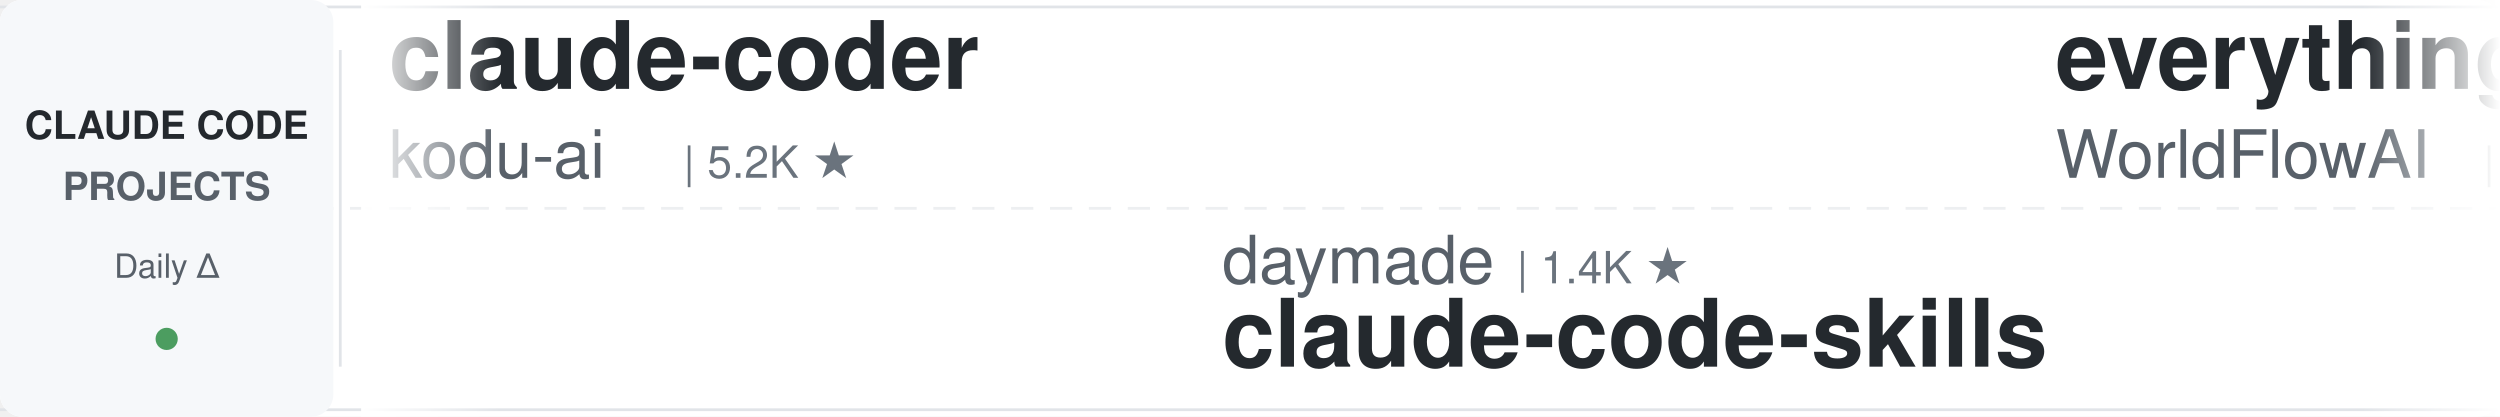
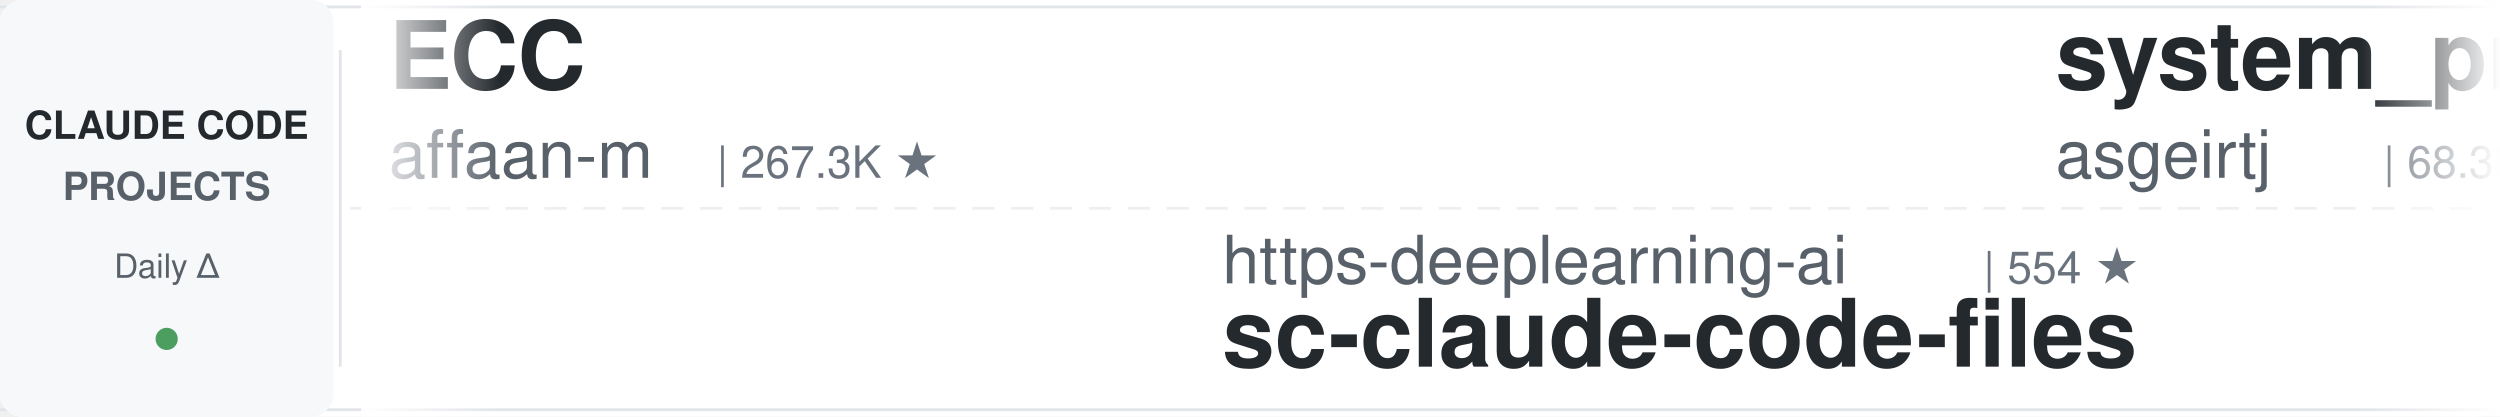
<svg xmlns="http://www.w3.org/2000/svg" width="900" height="150">
  <defs>
    <linearGradient id="leftFade" x1="0%" y1="0%" x2="100%" y2="0%">
      <stop offset="0%" style="stop-color:#ffffff;stop-opacity:1" />
      <stop offset="100%" style="stop-color:#ffffff;stop-opacity:0" />
    </linearGradient>
    <linearGradient id="rightFade" x1="0%" y1="0%" x2="100%" y2="0%">
      <stop offset="0%" style="stop-color:#ffffff;stop-opacity:0" />
      <stop offset="100%" style="stop-color:#ffffff;stop-opacity:1" />
    </linearGradient>
  </defs>
  <rect width="900" height="150" fill="#ffffff" rx="8" />
  <rect x="0" y="2" width="900" height="1" fill="#e1e4e8" />
  <rect x="0" y="147" width="900" height="1" fill="#e1e4e8" />
  <line x1="0" y1="75" x2="900" y2="75" stroke="#e1e4e8" stroke-width="1" stroke-dasharray="8 6" opacity="0.6" />
  <rect x="0" y="0" width="120" height="150" fill="#f6f8fa" rx="8" />
  <text x="60" y="50" font-family="-apple-system, BlinkMacSystemFont, 'Segoe UI', Helvetica, Arial, sans-serif" font-size="14" font-weight="600" fill="#24292e" text-anchor="middle">CLAUDE CODE</text>
  <text x="60" y="72" font-family="-apple-system, BlinkMacSystemFont, 'Segoe UI', Helvetica, Arial, sans-serif" font-size="14" font-weight="600" fill="#586069" text-anchor="middle">PROJECTS</text>
  <text x="60" y="100" font-family="-apple-system, BlinkMacSystemFont, 'Segoe UI', Helvetica, Arial, sans-serif" font-size="12" font-weight="500" fill="#586069" text-anchor="middle">Daily Δ</text>
  <circle cx="60" cy="122" r="4" fill="#22863a" opacity="0.8" />
  <rect x="122" y="18" width="1" height="114" fill="#e1e4e8" />
  <clipPath id="tickerClip">
    <rect x="130" y="0" width="770" height="150" />
  </clipPath>
  <g clip-path="url(#tickerClip)">
    <g id="tickerItems">
      <animateTransform attributeName="transform" attributeType="XML" type="translate" from="0 0" to="-3000 0" dur="54s" repeatCount="indefinite" />
      <g transform="translate(0, 0)">
-         <text x="140" y="32" font-family="-apple-system, BlinkMacSystemFont, 'Segoe UI', Helvetica, Arial, sans-serif" font-size="34" font-weight="600" fill="#24292e">claude-coder</text>
-         <text x="140" y="64" font-family="-apple-system, BlinkMacSystemFont, 'Segoe UI', Helvetica, Arial, sans-serif" font-size="24" font-weight="400" fill="#586069">kodu-ai</text>
-         <text x="246" y="64" font-family="-apple-system, BlinkMacSystemFont, 'Segoe UI', Helvetica, Arial, sans-serif" font-size="16" font-weight="500" fill="#6a737d">| 5.2K ★</text>
+         <text x="140" y="32" font-family="-apple-system, BlinkMacSystemFont, 'Segoe UI', Helvetica, Arial, sans-serif" font-size="34" font-weight="600" fill="#24292e">ECC</text>
+         <text x="140" y="64" font-family="-apple-system, BlinkMacSystemFont, 'Segoe UI', Helvetica, Arial, sans-serif" font-size="24" font-weight="400" fill="#586069">affaan-m</text>
+         <text x="258" y="64" font-family="-apple-system, BlinkMacSystemFont, 'Segoe UI', Helvetica, Arial, sans-serif" font-size="16" font-weight="500" fill="#6a737d">| 267.3K ★</text>
      </g>
      <g transform="translate(300, 0)">
-         <text x="140" y="102" font-family="-apple-system, BlinkMacSystemFont, 'Segoe UI', Helvetica, Arial, sans-serif" font-size="24" font-weight="400" fill="#586069">daymade</text>
-         <text x="246" y="102" font-family="-apple-system, BlinkMacSystemFont, 'Segoe UI', Helvetica, Arial, sans-serif" font-size="16" font-weight="500" fill="#6a737d">| 1.4K ★</text>
-         <text x="140" y="132" font-family="-apple-system, BlinkMacSystemFont, 'Segoe UI', Helvetica, Arial, sans-serif" font-size="34" font-weight="600" fill="#24292e">claude-code-skills</text>
+         <text x="140" y="102" font-family="-apple-system, BlinkMacSystemFont, 'Segoe UI', Helvetica, Arial, sans-serif" font-size="24" font-weight="400" fill="#586069">https-deeplearning-ai</text>
+         <text x="414" y="102" font-family="-apple-system, BlinkMacSystemFont, 'Segoe UI', Helvetica, Arial, sans-serif" font-size="16" font-weight="500" fill="#6a737d">| 554 ★</text>
+         <text x="140" y="132" font-family="-apple-system, BlinkMacSystemFont, 'Segoe UI', Helvetica, Arial, sans-serif" font-size="34" font-weight="600" fill="#24292e">sc-claude-code-files</text>
      </g>
      <g transform="translate(600, 0)">
-         <text x="140" y="32" font-family="-apple-system, BlinkMacSystemFont, 'Segoe UI', Helvetica, Arial, sans-serif" font-size="34" font-weight="600" fill="#24292e">everything-claude-code</text>
-         <text x="140" y="64" font-family="-apple-system, BlinkMacSystemFont, 'Segoe UI', Helvetica, Arial, sans-serif" font-size="24" font-weight="400" fill="#586069">WorldFlowAI</text>
-         <text x="294" y="64" font-family="-apple-system, BlinkMacSystemFont, 'Segoe UI', Helvetica, Arial, sans-serif" font-size="16" font-weight="500" fill="#6a737d">| 3.6K ★</text>
+         <text x="140" y="32" font-family="-apple-system, BlinkMacSystemFont, 'Segoe UI', Helvetica, Arial, sans-serif" font-size="34" font-weight="600" fill="#24292e">system_prompts_leaks</text>
+         <text x="140" y="64" font-family="-apple-system, BlinkMacSystemFont, 'Segoe UI', Helvetica, Arial, sans-serif" font-size="24" font-weight="400" fill="#586069">asgeirtj</text>
+         <text x="258" y="64" font-family="-apple-system, BlinkMacSystemFont, 'Segoe UI', Helvetica, Arial, sans-serif" font-size="16" font-weight="500" fill="#6a737d">| 68.3K ★</text>
      </g>
      <g transform="translate(900, 0)">
        <text x="140" y="102" font-family="-apple-system, BlinkMacSystemFont, 'Segoe UI', Helvetica, Arial, sans-serif" font-size="24" font-weight="400" fill="#586069">LING71671</text>
-         <text x="270" y="102" font-family="-apple-system, BlinkMacSystemFont, 'Segoe UI', Helvetica, Arial, sans-serif" font-size="16" font-weight="500" fill="#6a737d">| 957 ★</text>
+         <text x="270" y="102" font-family="-apple-system, BlinkMacSystemFont, 'Segoe UI', Helvetica, Arial, sans-serif" font-size="16" font-weight="500" fill="#6a737d">| 958 ★</text>
        <text x="140" y="132" font-family="-apple-system, BlinkMacSystemFont, 'Segoe UI', Helvetica, Arial, sans-serif" font-size="34" font-weight="600" fill="#24292e">Open-ClaudeCode</text>
      </g>
      <g transform="translate(1200, 0)">
+         <text x="140" y="32" font-family="-apple-system, BlinkMacSystemFont, 'Segoe UI', Helvetica, Arial, sans-serif" font-size="34" font-weight="600" fill="#24292e">claude-code-local</text>
+         <text x="140" y="64" font-family="-apple-system, BlinkMacSystemFont, 'Segoe UI', Helvetica, Arial, sans-serif" font-size="24" font-weight="400" fill="#586069">nicedreamzapp</text>
+         <text x="318" y="64" font-family="-apple-system, BlinkMacSystemFont, 'Segoe UI', Helvetica, Arial, sans-serif" font-size="16" font-weight="500" fill="#6a737d">| 3.3K ★</text>
+       </g>
+       <g transform="translate(1500, 0)">
+         <text x="140" y="102" font-family="-apple-system, BlinkMacSystemFont, 'Segoe UI', Helvetica, Arial, sans-serif" font-size="24" font-weight="400" fill="#586069">xu-xiang</text>
+         <text x="258" y="102" font-family="-apple-system, BlinkMacSystemFont, 'Segoe UI', Helvetica, Arial, sans-serif" font-size="16" font-weight="500" fill="#6a737d">| 2.0K ★</text>
+         <text x="140" y="132" font-family="-apple-system, BlinkMacSystemFont, 'Segoe UI', Helvetica, Arial, sans-serif" font-size="34" font-weight="600" fill="#24292e">everything-claude-code-z...</text>
+       </g>
+       <g transform="translate(1800, 0)">
+         <text x="140" y="32" font-family="-apple-system, BlinkMacSystemFont, 'Segoe UI', Helvetica, Arial, sans-serif" font-size="34" font-weight="600" fill="#24292e">claude-code-spec-workflo...</text>
+         <text x="140" y="64" font-family="-apple-system, BlinkMacSystemFont, 'Segoe UI', Helvetica, Arial, sans-serif" font-size="24" font-weight="400" fill="#586069">Pimzino</text>
+         <text x="246" y="64" font-family="-apple-system, BlinkMacSystemFont, 'Segoe UI', Helvetica, Arial, sans-serif" font-size="16" font-weight="500" fill="#6a737d">| 3.9K ★</text>
+       </g>
+       <g transform="translate(2100, 0)">
+         <text x="140" y="102" font-family="-apple-system, BlinkMacSystemFont, 'Segoe UI', Helvetica, Arial, sans-serif" font-size="24" font-weight="400" fill="#586069">liuup</text>
+         <text x="222" y="102" font-family="-apple-system, BlinkMacSystemFont, 'Segoe UI', Helvetica, Arial, sans-serif" font-size="16" font-weight="500" fill="#6a737d">| 4.0K ★</text>
+         <text x="140" y="132" font-family="-apple-system, BlinkMacSystemFont, 'Segoe UI', Helvetica, Arial, sans-serif" font-size="34" font-weight="600" fill="#24292e">claude-code-analysis</text>
+       </g>
+       <g transform="translate(2400, 0)">
        <text x="140" y="32" font-family="-apple-system, BlinkMacSystemFont, 'Segoe UI', Helvetica, Arial, sans-serif" font-size="34" font-weight="600" fill="#24292e">claude-code-guide</text>
        <text x="140" y="64" font-family="-apple-system, BlinkMacSystemFont, 'Segoe UI', Helvetica, Arial, sans-serif" font-size="24" font-weight="400" fill="#586069">zebbern</text>
        <text x="246" y="64" font-family="-apple-system, BlinkMacSystemFont, 'Segoe UI', Helvetica, Arial, sans-serif" font-size="16" font-weight="500" fill="#6a737d">| 4.6K ★</text>
      </g>
-       <g transform="translate(1500, 0)">
-         <text x="140" y="102" font-family="-apple-system, BlinkMacSystemFont, 'Segoe UI', Helvetica, Arial, sans-serif" font-size="24" font-weight="400" fill="#586069">pedrohcgs</text>
-         <text x="270" y="102" font-family="-apple-system, BlinkMacSystemFont, 'Segoe UI', Helvetica, Arial, sans-serif" font-size="16" font-weight="500" fill="#6a737d">| 1.6K ★</text>
-         <text x="140" y="132" font-family="-apple-system, BlinkMacSystemFont, 'Segoe UI', Helvetica, Arial, sans-serif" font-size="34" font-weight="600" fill="#24292e">claude-code-my-workflow</text>
-       </g>
-       <g transform="translate(1800, 0)">
-         <text x="140" y="32" font-family="-apple-system, BlinkMacSystemFont, 'Segoe UI', Helvetica, Arial, sans-serif" font-size="34" font-weight="600" fill="#24292e">claude-code-from-scratch</text>
-         <text x="140" y="64" font-family="-apple-system, BlinkMacSystemFont, 'Segoe UI', Helvetica, Arial, sans-serif" font-size="24" font-weight="400" fill="#586069">Windy3f3f3f3f</text>
-         <text x="318" y="64" font-family="-apple-system, BlinkMacSystemFont, 'Segoe UI', Helvetica, Arial, sans-serif" font-size="16" font-weight="500" fill="#6a737d">| 2.7K ★</text>
-       </g>
-       <g transform="translate(2100, 0)">
-         <text x="140" y="102" font-family="-apple-system, BlinkMacSystemFont, 'Segoe UI', Helvetica, Arial, sans-serif" font-size="24" font-weight="400" fill="#586069">Cranot</text>
-         <text x="234" y="102" font-family="-apple-system, BlinkMacSystemFont, 'Segoe UI', Helvetica, Arial, sans-serif" font-size="16" font-weight="500" fill="#6a737d">| 2.9K ★</text>
-         <text x="140" y="132" font-family="-apple-system, BlinkMacSystemFont, 'Segoe UI', Helvetica, Arial, sans-serif" font-size="34" font-weight="600" fill="#24292e">claude-code-guide</text>
-       </g>
-       <g transform="translate(2400, 0)">
-         <text x="140" y="32" font-family="-apple-system, BlinkMacSystemFont, 'Segoe UI', Helvetica, Arial, sans-serif" font-size="34" font-weight="600" fill="#24292e">claude-code-hooks-master...</text>
-         <text x="140" y="64" font-family="-apple-system, BlinkMacSystemFont, 'Segoe UI', Helvetica, Arial, sans-serif" font-size="24" font-weight="400" fill="#586069">disler</text>
-         <text x="234" y="64" font-family="-apple-system, BlinkMacSystemFont, 'Segoe UI', Helvetica, Arial, sans-serif" font-size="16" font-weight="500" fill="#6a737d">| 3.9K ★</text>
-       </g>
      <g transform="translate(2700, 0)">
-         <text x="140" y="102" font-family="-apple-system, BlinkMacSystemFont, 'Segoe UI', Helvetica, Arial, sans-serif" font-size="24" font-weight="400" fill="#586069">andrew-kramer-inno</text>
-         <text x="378" y="102" font-family="-apple-system, BlinkMacSystemFont, 'Segoe UI', Helvetica, Arial, sans-serif" font-size="16" font-weight="500" fill="#6a737d">| 595 ★</text>
-         <text x="140" y="132" font-family="-apple-system, BlinkMacSystemFont, 'Segoe UI', Helvetica, Arial, sans-serif" font-size="34" font-weight="600" fill="#24292e">claude-code-source-build</text>
+         <text x="140" y="102" font-family="-apple-system, BlinkMacSystemFont, 'Segoe UI', Helvetica, Arial, sans-serif" font-size="24" font-weight="400" fill="#586069">rohitg00</text>
+         <text x="258" y="102" font-family="-apple-system, BlinkMacSystemFont, 'Segoe UI', Helvetica, Arial, sans-serif" font-size="16" font-weight="500" fill="#6a737d">| 2.6K ★</text>
+         <text x="140" y="132" font-family="-apple-system, BlinkMacSystemFont, 'Segoe UI', Helvetica, Arial, sans-serif" font-size="34" font-weight="600" fill="#24292e">awesome-claude-code-tool...</text>
      </g>
      <g transform="translate(3000, 0)">
-         <text x="140" y="32" font-family="-apple-system, BlinkMacSystemFont, 'Segoe UI', Helvetica, Arial, sans-serif" font-size="34" font-weight="600" fill="#24292e">claude-coder</text>
-         <text x="140" y="64" font-family="-apple-system, BlinkMacSystemFont, 'Segoe UI', Helvetica, Arial, sans-serif" font-size="24" font-weight="400" fill="#586069">kodu-ai</text>
-         <text x="246" y="64" font-family="-apple-system, BlinkMacSystemFont, 'Segoe UI', Helvetica, Arial, sans-serif" font-size="16" font-weight="500" fill="#6a737d">| 5.2K ★</text>
+         <text x="140" y="32" font-family="-apple-system, BlinkMacSystemFont, 'Segoe UI', Helvetica, Arial, sans-serif" font-size="34" font-weight="600" fill="#24292e">ECC</text>
+         <text x="140" y="64" font-family="-apple-system, BlinkMacSystemFont, 'Segoe UI', Helvetica, Arial, sans-serif" font-size="24" font-weight="400" fill="#586069">affaan-m</text>
+         <text x="258" y="64" font-family="-apple-system, BlinkMacSystemFont, 'Segoe UI', Helvetica, Arial, sans-serif" font-size="16" font-weight="500" fill="#6a737d">| 267.3K ★</text>
      </g>
      <g transform="translate(3300, 0)">
-         <text x="140" y="102" font-family="-apple-system, BlinkMacSystemFont, 'Segoe UI', Helvetica, Arial, sans-serif" font-size="24" font-weight="400" fill="#586069">daymade</text>
-         <text x="246" y="102" font-family="-apple-system, BlinkMacSystemFont, 'Segoe UI', Helvetica, Arial, sans-serif" font-size="16" font-weight="500" fill="#6a737d">| 1.4K ★</text>
-         <text x="140" y="132" font-family="-apple-system, BlinkMacSystemFont, 'Segoe UI', Helvetica, Arial, sans-serif" font-size="34" font-weight="600" fill="#24292e">claude-code-skills</text>
+         <text x="140" y="102" font-family="-apple-system, BlinkMacSystemFont, 'Segoe UI', Helvetica, Arial, sans-serif" font-size="24" font-weight="400" fill="#586069">https-deeplearning-ai</text>
+         <text x="414" y="102" font-family="-apple-system, BlinkMacSystemFont, 'Segoe UI', Helvetica, Arial, sans-serif" font-size="16" font-weight="500" fill="#6a737d">| 554 ★</text>
+         <text x="140" y="132" font-family="-apple-system, BlinkMacSystemFont, 'Segoe UI', Helvetica, Arial, sans-serif" font-size="34" font-weight="600" fill="#24292e">sc-claude-code-files</text>
      </g>
      <g transform="translate(3600, 0)">
-         <text x="140" y="32" font-family="-apple-system, BlinkMacSystemFont, 'Segoe UI', Helvetica, Arial, sans-serif" font-size="34" font-weight="600" fill="#24292e">everything-claude-code</text>
-         <text x="140" y="64" font-family="-apple-system, BlinkMacSystemFont, 'Segoe UI', Helvetica, Arial, sans-serif" font-size="24" font-weight="400" fill="#586069">WorldFlowAI</text>
-         <text x="294" y="64" font-family="-apple-system, BlinkMacSystemFont, 'Segoe UI', Helvetica, Arial, sans-serif" font-size="16" font-weight="500" fill="#6a737d">| 3.6K ★</text>
+         <text x="140" y="32" font-family="-apple-system, BlinkMacSystemFont, 'Segoe UI', Helvetica, Arial, sans-serif" font-size="34" font-weight="600" fill="#24292e">system_prompts_leaks</text>
+         <text x="140" y="64" font-family="-apple-system, BlinkMacSystemFont, 'Segoe UI', Helvetica, Arial, sans-serif" font-size="24" font-weight="400" fill="#586069">asgeirtj</text>
+         <text x="258" y="64" font-family="-apple-system, BlinkMacSystemFont, 'Segoe UI', Helvetica, Arial, sans-serif" font-size="16" font-weight="500" fill="#6a737d">| 68.3K ★</text>
      </g>
      <g transform="translate(3900, 0)">
        <text x="140" y="102" font-family="-apple-system, BlinkMacSystemFont, 'Segoe UI', Helvetica, Arial, sans-serif" font-size="24" font-weight="400" fill="#586069">LING71671</text>
-         <text x="270" y="102" font-family="-apple-system, BlinkMacSystemFont, 'Segoe UI', Helvetica, Arial, sans-serif" font-size="16" font-weight="500" fill="#6a737d">| 957 ★</text>
+         <text x="270" y="102" font-family="-apple-system, BlinkMacSystemFont, 'Segoe UI', Helvetica, Arial, sans-serif" font-size="16" font-weight="500" fill="#6a737d">| 958 ★</text>
        <text x="140" y="132" font-family="-apple-system, BlinkMacSystemFont, 'Segoe UI', Helvetica, Arial, sans-serif" font-size="34" font-weight="600" fill="#24292e">Open-ClaudeCode</text>
      </g>
    </g>
  </g>
  <rect x="130" y="0" width="50" height="150" fill="url(#leftFade)" />
  <rect x="850" y="0" width="50" height="150" fill="url(#rightFade)" />
</svg>
